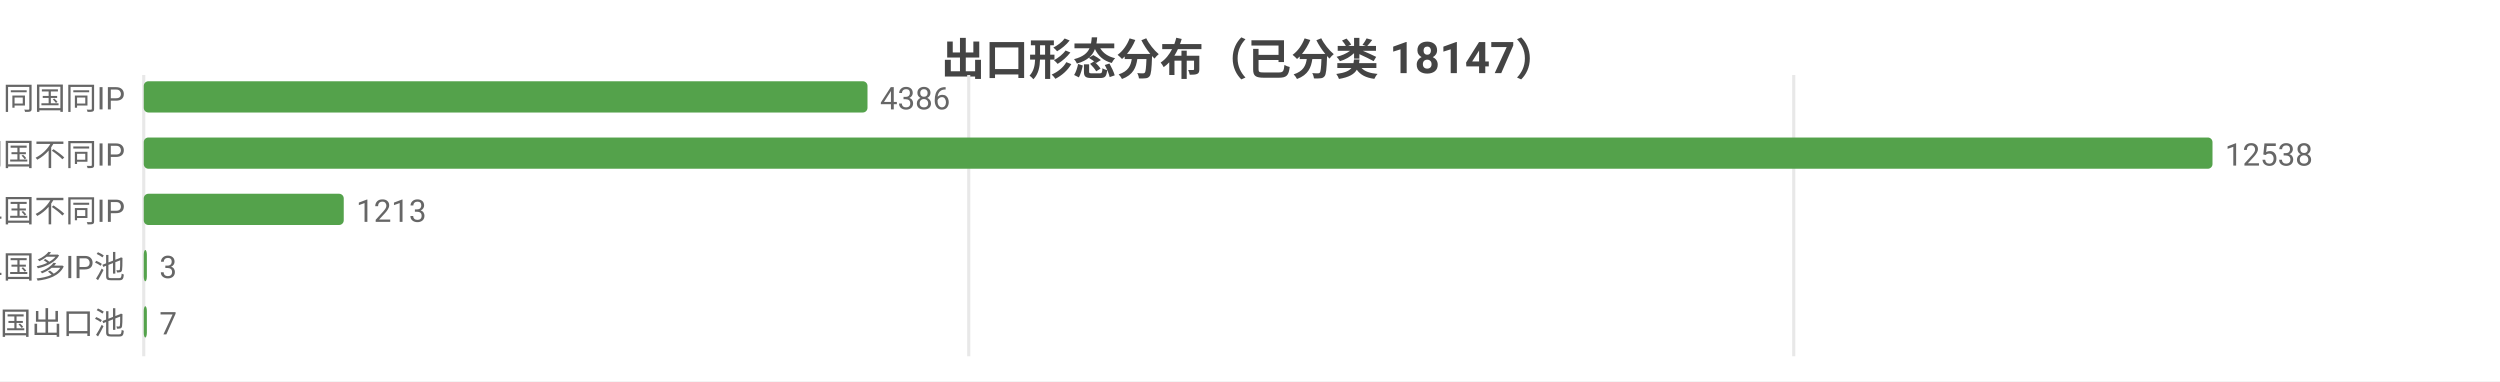
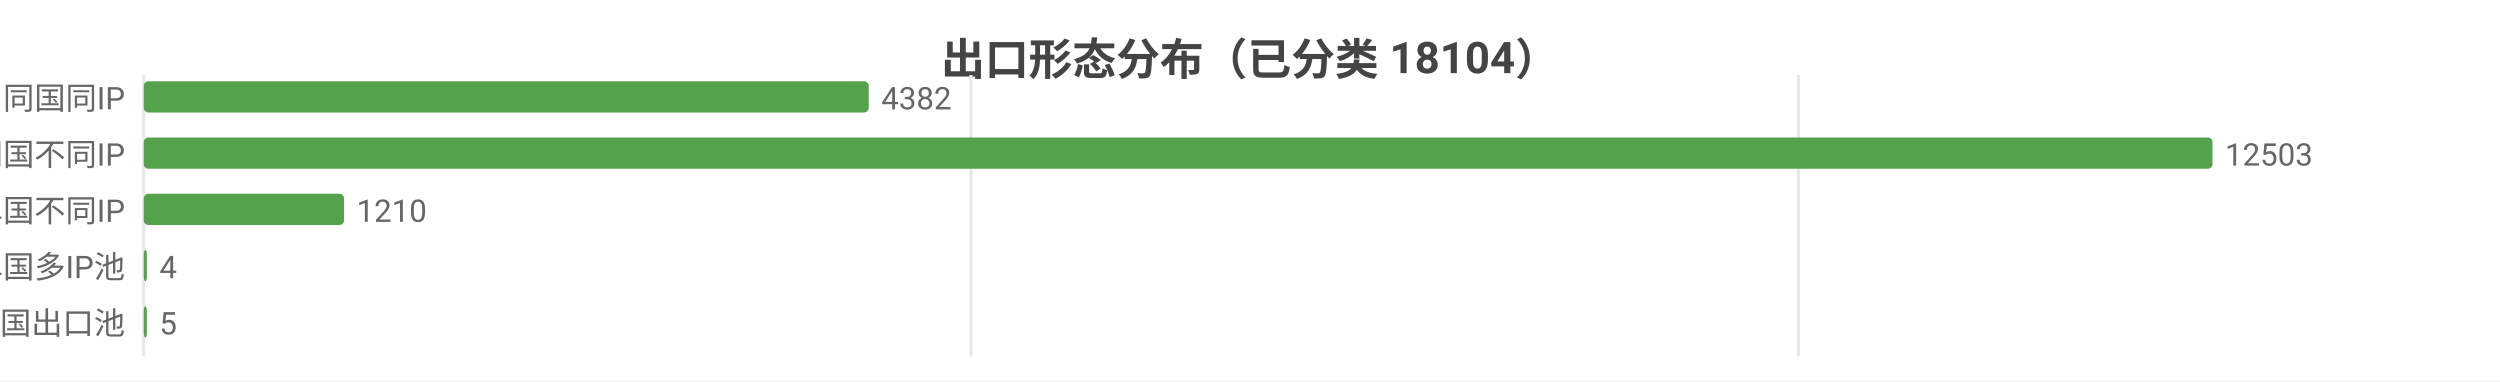
<svg xmlns="http://www.w3.org/2000/svg" width="800" height="122" viewBox="0 0 800 122">
  <rect width="800" height="122" fill="#ffffff" />
  <style>text{font-family:system-ui,-apple-system,'Segoe UI',Roboto,'PingFang SC','Microsoft YaHei','Noto Sans CJK SC',sans-serif}.g{stroke:#e8e8e8;stroke-width:1}.a{stroke:#999;stroke-width:1}.t{font-size:10px;fill:#666}.m{font-size:10px;text-anchor:middle;fill:#666}.e{font-size:10px;text-anchor:end;fill:#666}.l{font-size:11px;fill:#333}.tt{font-size:14px;font-weight:600;text-anchor:middle;fill:#444}.em{font-size:13px;text-anchor:middle;fill:#999}</style>
-   <text class="tt" x="400.0" y="24">出口形态分布（已分类 18147）</text>
+   <text class="tt" x="400.0" y="24">出口形态分布（已分类 18104）</text>
  <line class="g" x1="46" y1="24" x2="46" y2="114" />
-   <line class="g" x1="310.0" y1="24" x2="310.0" y2="114" />
-   <line class="g" x1="574.0" y1="24" x2="574.0" y2="114" />
+   <line class="g" x1="310.7" y1="24" x2="310.7" y2="114" />
+   <line class="g" x1="575.5" y1="24" x2="575.5" y2="114" />
  <text class="e" x="40" y="35">SS 同国同IP</text>
-   <rect x="46" y="26" width="231.6" height="10" fill="#54a24b" rx="1.5" />
-   <text class="t" x="281.6" y="35">4386</text>
+   <rect x="46" y="26" width="232.0" height="10" fill="#54a24b" rx="1.5" />
+   <text class="t" x="282.0" y="35">4382</text>
  <text class="e" x="40" y="53">SD 同国不同IP</text>
  <rect x="46" y="44" width="662" height="10" fill="#54a24b" rx="1.5" />
-   <text class="t" x="712" y="53">12538</text>
+   <text class="t" x="712" y="53">12503</text>
  <text class="e" x="40" y="71">CD 跨境单国不同IP</text>
-   <rect x="46" y="62" width="64.0" height="10" fill="#54a24b" rx="1.5" />
-   <text class="t" x="114.0" y="71">1213</text>
+   <rect x="46" y="62" width="64.1" height="10" fill="#54a24b" rx="1.5" />
+   <text class="t" x="114.1" y="71">1210</text>
  <text class="e" x="40" y="89">CP 跨境单国多IP池</text>
  <rect x="46" y="80" width="1" height="10" fill="#54a24b" rx="1.5" />
-   <text class="t" x="51" y="89">3</text>
+   <text class="t" x="51" y="89">4</text>
  <text class="e" x="40" y="107">CM 跨境多国出口池</text>
  <rect x="46" y="98" width="1" height="10" fill="#54a24b" rx="1.5" />
-   <text class="t" x="51" y="107">7</text>
+   <text class="t" x="51" y="107">5</text>
</svg>
